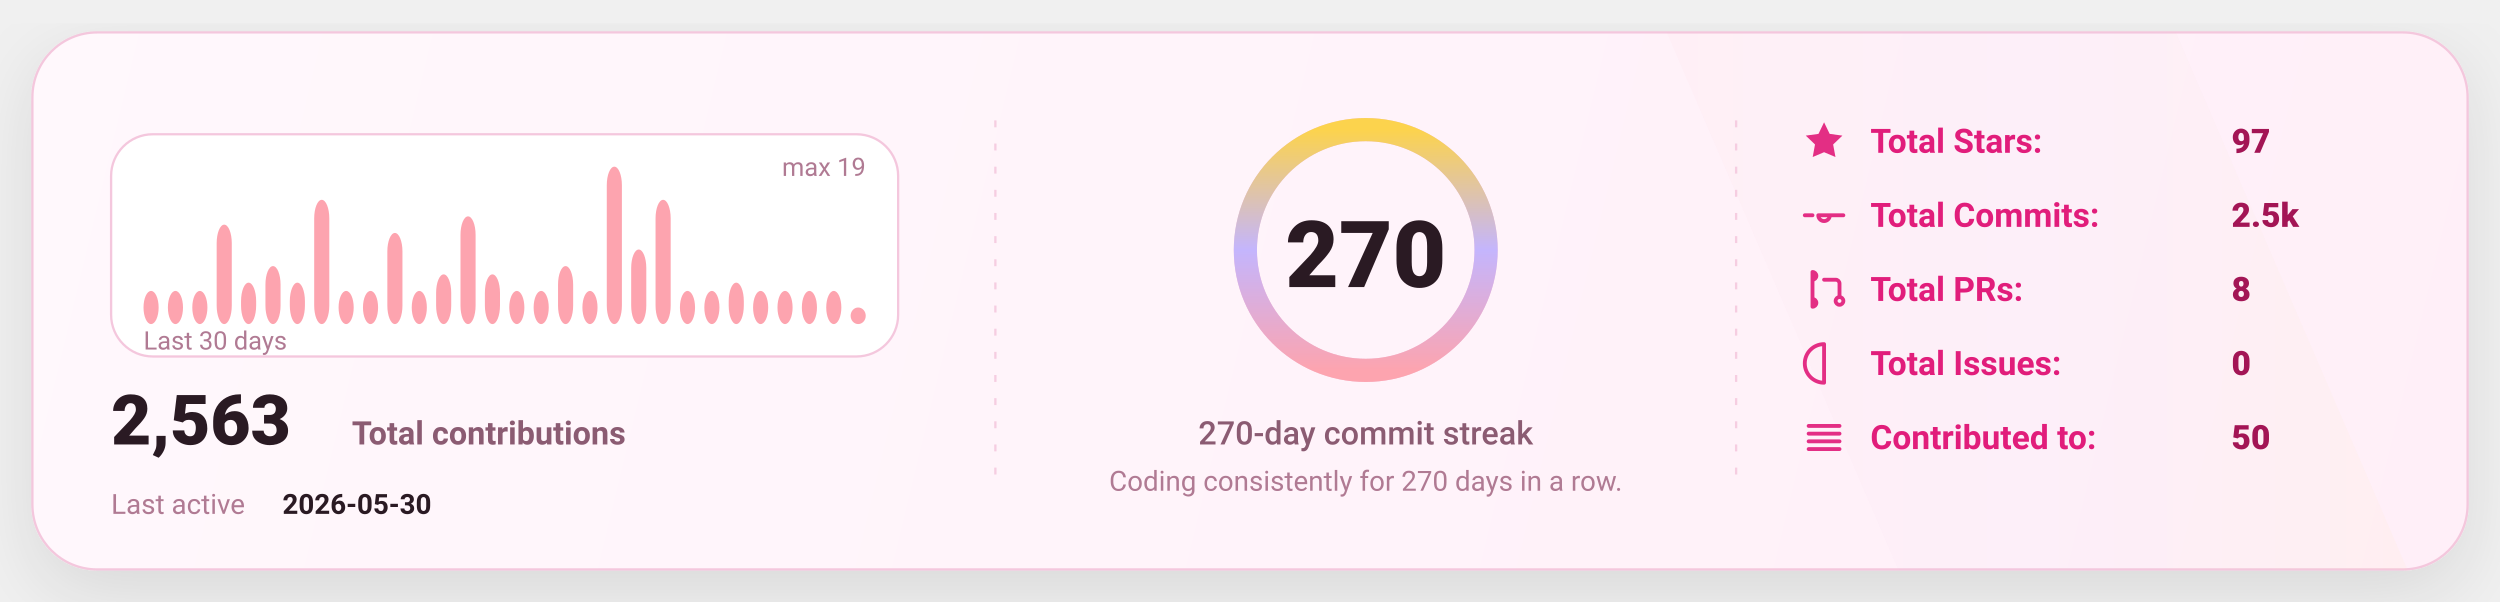
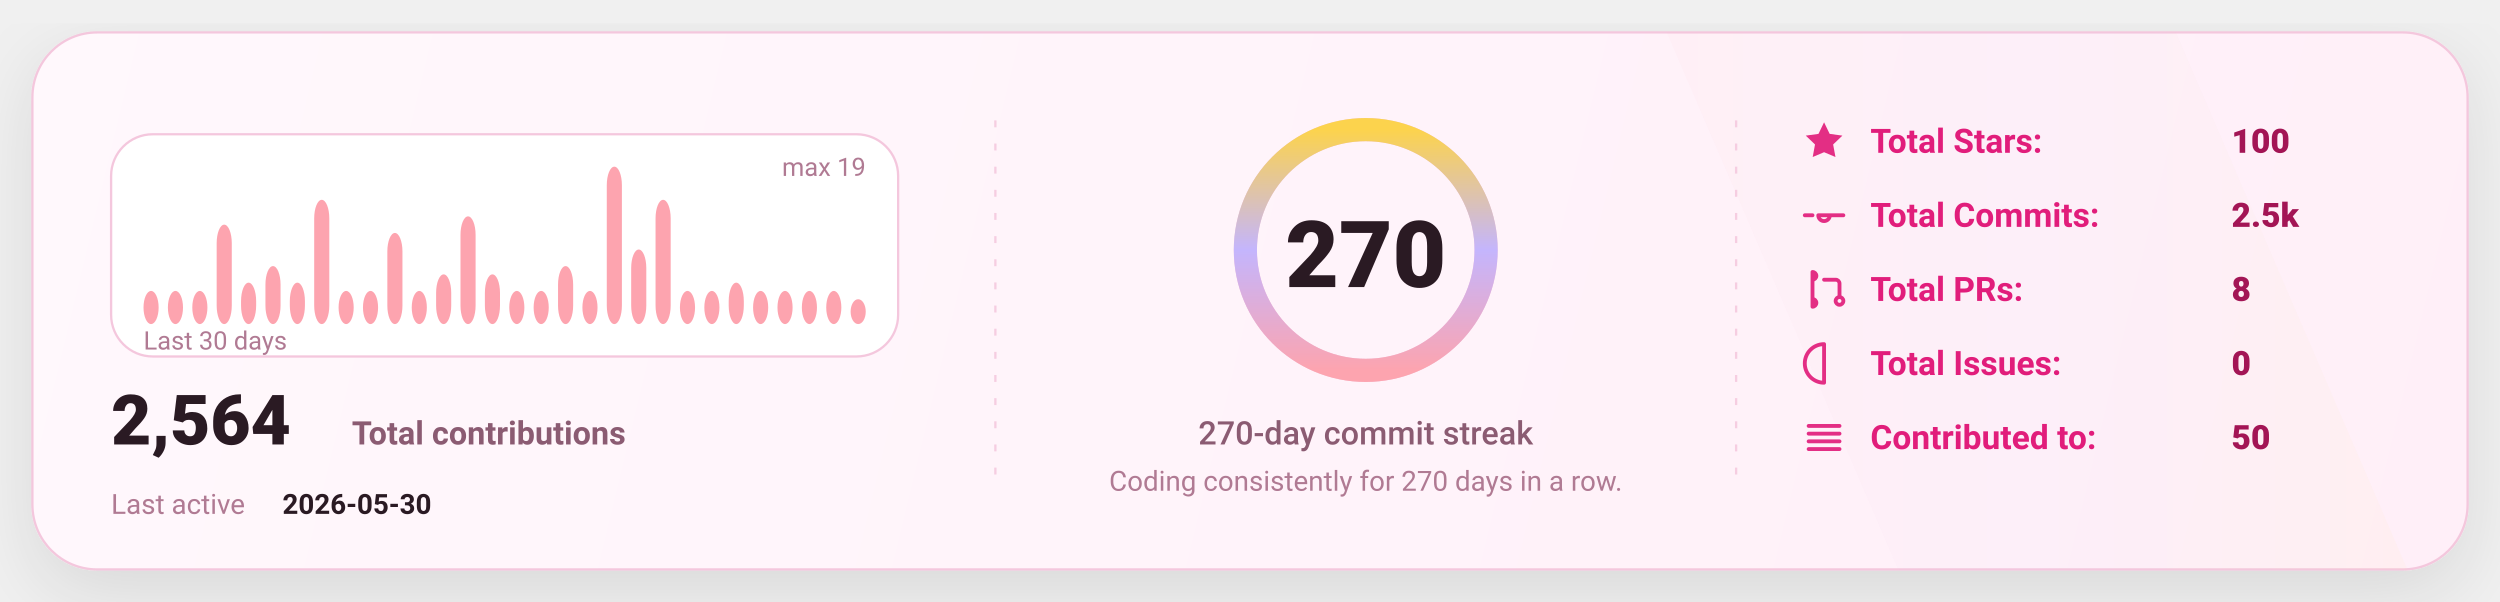
<svg xmlns="http://www.w3.org/2000/svg" width="1080" height="260" viewBox="0 0 1080 260" fill="none" role="img" aria-label="GitHub stats card">
  <defs>
    <linearGradient id="bg" x1="0" y1="0" x2="1080" y2="260" gradientUnits="userSpaceOnUse">
      <stop stop-color="#FFF8FC" />
      <stop offset="1" stop-color="#FFEFF8" />
    </linearGradient>
    <linearGradient id="accent" x1="0" y1="0" x2="1" y2="0">
      <stop offset="0" stop-color="#FDA4AF" />
      <stop offset="0.5" stop-color="#C4B5FD" />
      <stop offset="1" stop-color="#FCD34D" />
    </linearGradient>
    <linearGradient id="chartFill" x1="0" y1="0" x2="0" y2="1">
      <stop stop-color="#FDA4AF" stop-opacity="0.18" />
      <stop offset="1" stop-color="#FDA4AF" stop-opacity="0" />
    </linearGradient>
    <filter id="shadow" x="-20%" y="-20%" width="140%" height="140%">
      <feDropShadow dx="0" dy="10" stdDeviation="16" flood-color="#000000" flood-opacity="0.1" />
    </filter>
    <style>
      text { font-family: "Comic Sans MS","Trebuchet MS","Segoe UI",system-ui,-apple-system,Roboto,Helvetica,Arial,sans-serif; dominant-baseline: alphabetic; }
    </style>
  </defs>
  <rect x="14" y="14" width="1052" height="232" rx="28" fill="url(#bg)" stroke="#F4C7DD" stroke-width="1" filter="url(#shadow)" />
  <path d="M720 14     L940 14     L1040 246     L820 246 Z" fill="url(#accent)" opacity="0.04" />
  <line x1="430" y1="52" x2="430" y2="208" stroke="#F4C7DD" stroke-width="1" stroke-dasharray="3 7" opacity="0.85" />
  <line x1="430" y1="52" x2="430" y2="208" stroke="url(#accent)" stroke-width="1.4" stroke-dasharray="2 7" opacity="0.65" />
  <line x1="750" y1="52" x2="750" y2="208" stroke="#F4C7DD" stroke-width="1" stroke-dasharray="3 7" opacity="0.85" />
  <line x1="750" y1="52" x2="750" y2="208" stroke="url(#accent)" stroke-width="1.4" stroke-dasharray="2 7" opacity="0.65" />
  <g transform="translate(48,58)">
    <rect x="0" y="0" width="340" height="96" rx="18" fill="#FFFFFF" stroke="#F4C7DD" />
    <rect x="14.00" y="67.68" width="6.53" height="14.32" rx="8.00" fill="#FDA4AF" />
    <rect x="24.53" y="67.68" width="6.53" height="14.32" rx="8.00" fill="#FDA4AF" />
    <rect x="35.07" y="67.68" width="6.53" height="14.32" rx="8.00" fill="#FDA4AF" />
    <rect x="45.60" y="39.05" width="6.53" height="42.95" rx="8.00" fill="#FDA4AF" />
    <rect x="56.13" y="64.11" width="6.53" height="17.89" rx="8.00" fill="#FDA4AF" />
    <rect x="66.67" y="56.95" width="6.53" height="25.05" rx="8.00" fill="#FDA4AF" />
    <rect x="77.20" y="64.11" width="6.53" height="17.89" rx="8.00" fill="#FDA4AF" />
    <rect x="87.73" y="28.32" width="6.53" height="53.68" rx="8.00" fill="#FDA4AF" />
    <rect x="98.27" y="67.68" width="6.53" height="14.32" rx="8.00" fill="#FDA4AF" />
    <rect x="108.80" y="67.68" width="6.53" height="14.32" rx="8.00" fill="#FDA4AF" />
    <rect x="119.33" y="42.63" width="6.53" height="39.37" rx="8.00" fill="#FDA4AF" />
    <rect x="129.87" y="67.68" width="6.53" height="14.32" rx="8.00" fill="#FDA4AF" />
    <rect x="140.40" y="60.53" width="6.53" height="21.47" rx="8.00" fill="#FDA4AF" />
    <rect x="150.93" y="35.47" width="6.53" height="46.53" rx="8.00" fill="#FDA4AF" />
    <rect x="161.47" y="60.53" width="6.53" height="21.47" rx="8.00" fill="#FDA4AF" />
    <rect x="172.00" y="67.68" width="6.53" height="14.32" rx="8.00" fill="#FDA4AF" />
    <rect x="182.53" y="67.68" width="6.53" height="14.32" rx="8.00" fill="#FDA4AF" />
    <rect x="193.07" y="56.95" width="6.53" height="25.05" rx="8.00" fill="#FDA4AF" />
    <rect x="203.60" y="67.68" width="6.53" height="14.32" rx="8.00" fill="#FDA4AF" />
    <rect x="214.13" y="14.00" width="6.53" height="68.00" rx="8.00" fill="#FDA4AF" />
    <rect x="224.67" y="49.79" width="6.53" height="32.21" rx="8.00" fill="#FDA4AF" />
    <rect x="235.20" y="28.32" width="6.53" height="53.68" rx="8.00" fill="#FDA4AF" />
    <rect x="245.73" y="67.68" width="6.53" height="14.32" rx="8.00" fill="#FDA4AF" />
    <rect x="256.27" y="67.68" width="6.53" height="14.32" rx="8.00" fill="#FDA4AF" />
    <rect x="266.80" y="64.11" width="6.53" height="17.89" rx="8.00" fill="#FDA4AF" />
    <rect x="277.33" y="67.68" width="6.53" height="14.32" rx="8.00" fill="#FDA4AF" />
    <rect x="287.87" y="67.68" width="6.53" height="14.32" rx="8.00" fill="#FDA4AF" />
    <rect x="298.40" y="67.68" width="6.53" height="14.32" rx="8.00" fill="#FDA4AF" />
    <rect x="308.93" y="67.68" width="6.53" height="14.32" rx="8.00" fill="#FDA4AF" />
-     <rect x="319.47" y="74.84" width="6.53" height="7.16" rx="8.00" fill="#FDA4AF" />
+     <rect x="319.47" y="71.26" width="6.53" height="10.74" rx="8.00" fill="#FDA4AF" />
    <text x="14" y="93.00" fill="#B07A93" font-size="11">
      Last 30 days
    </text>
    <text x="326.00" y="18" text-anchor="end" fill="#B07A93" font-size="11">
      max 19
    </text>
    <g transform="translate(0,134)">
      <text x="0" y="0" fill="#2A1A23" font-size="30" font-weight="820">
-         2,563
+         2,564
      </text>
      <text x="104" y="0" fill="#8B5B72" font-size="14" font-weight="650">
        Total contributions
      </text>
      <text x="0" y="30" fill="#B07A93" font-size="12">
        Last active
      </text>
      <text x="74" y="30" fill="#2A1A23" font-size="12" font-weight="700">
        2026-05-30
      </text>
    </g>
  </g>
  <g>
    <circle cx="590" cy="108" r="52" stroke="#F4C7DD" stroke-width="10" />
    <circle cx="590" cy="108" r="52" stroke="url(#accent)" stroke-width="10" stroke-linecap="round" stroke-dasharray="326.73 326.73" transform="rotate(-90 590 108)" />
    <text x="590" y="124.00" text-anchor="middle" fill="#2A1A23" font-size="40" font-weight="900">
      270
    </text>
    <text x="590" y="192.00" text-anchor="middle" fill="#8B5B72" font-size="14" font-weight="450">
      270-day commit streak
    </text>
    <text x="590" y="212.00" text-anchor="middle" fill="#B07A93" font-size="12" font-weight="420">
      Coding consistently for 270 days in a row.
    </text>
  </g>
  <g transform="translate(778,66)">
    <g transform="translate(0,0)">
      <g transform="translate(0,-15)">
        <svg x="0" y="0" width="20" height="20" viewBox="0 0 24 24" fill="none">
          <path d="M12 2.2l2.9 6 6.6.9-4.8 4.6 1.2 6.5L12 17.7 6.1 20.2l1.2-6.5-4.8-4.6 6.6-.9L12 2.2z" fill="#E11D7B" opacity="0.92" />
        </svg>
      </g>
      <text x="30" y="0" fill="#E11D7B" font-size="14.5" font-weight="650">
            Total Stars:
          </text>
      <text x="186" y="0" fill="#A31555" font-size="14.5" font-weight="850">
-             97
+             100
          </text>
    </g>
    <g transform="translate(0,32)">
      <g transform="translate(0,-15)">
        <svg x="0" y="0" width="20" height="20" viewBox="0 0 24 24" fill="none">
          <path d="M9 12a3 3 0 1 0 6 0Zm-7 0h4m8 0h8" stroke="#E11D7B" stroke-width="2" stroke-linecap="round" stroke-linejoin="round" opacity="0.92" />
        </svg>
      </g>
      <text x="30" y="0" fill="#E11D7B" font-size="14.5" font-weight="650">
            Total Commits:
          </text>
      <text x="186" y="0" fill="#A31555" font-size="14.5" font-weight="850">
            2.5k
          </text>
    </g>
    <g transform="translate(0,64)">
      <g transform="translate(0,-15)">
        <svg x="0" y="0" width="20" height="20" viewBox="0 0 24 24" fill="none">
          <path d="M6 4v16m0-13a2 2 0 1 0 0-4Zm0 14a2 2 0 1 0 0-4Zm6-14h6a2 2 0 0 1 2 2v7m0 0a2 2 0 1 0 0 4 2 2 0 0 0 0-4Z" stroke="#E11D7B" stroke-width="2" stroke-linecap="round" stroke-linejoin="round" opacity="0.92" />
        </svg>
      </g>
      <text x="30" y="0" fill="#E11D7B" font-size="14.5" font-weight="650">
            Total PRs:
          </text>
      <text x="186" y="0" fill="#A31555" font-size="14.5" font-weight="850">
            8
          </text>
    </g>
    <g transform="translate(0,96)">
      <g transform="translate(0,-15)">
        <svg x="0" y="0" width="20" height="20" viewBox="0 0 24 24" fill="none">
          <path d="M12 2a10 10 0 1 0 0 20Zm0 6v6m0 4h.01" stroke="#E11D7B" stroke-width="2" stroke-linecap="round" stroke-linejoin="round" opacity="0.92" />
        </svg>
      </g>
      <text x="30" y="0" fill="#E11D7B" font-size="14.5" font-weight="650">
            Total Issues:
          </text>
      <text x="186" y="0" fill="#A31555" font-size="14.5" font-weight="850">
            0
          </text>
    </g>
    <g transform="translate(0,128)">
      <g transform="translate(0,-15)">
        <svg x="0" y="0" width="20" height="20" viewBox="0 0 24 24" fill="none">
          <path d="M4 6h16M4 10h16M4 14h16M4 18h16" stroke="#E11D7B" stroke-width="2" stroke-linecap="round" stroke-linejoin="round" opacity="0.92" />
        </svg>
      </g>
      <text x="30" y="0" fill="#E11D7B" font-size="14.5" font-weight="650">
            Contributed to:
          </text>
      <text x="186" y="0" fill="#A31555" font-size="14.5" font-weight="850">
            50
          </text>
    </g>
  </g>
</svg>
